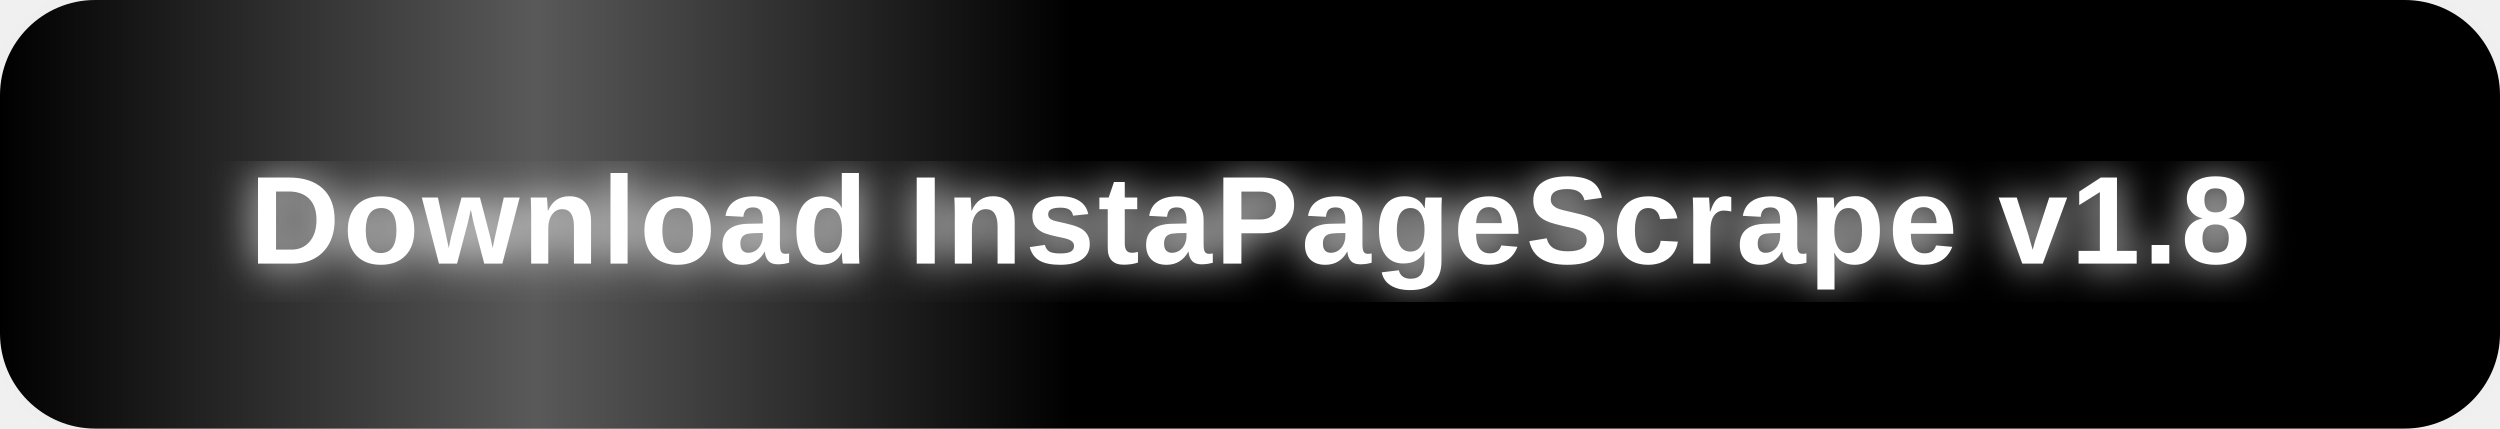
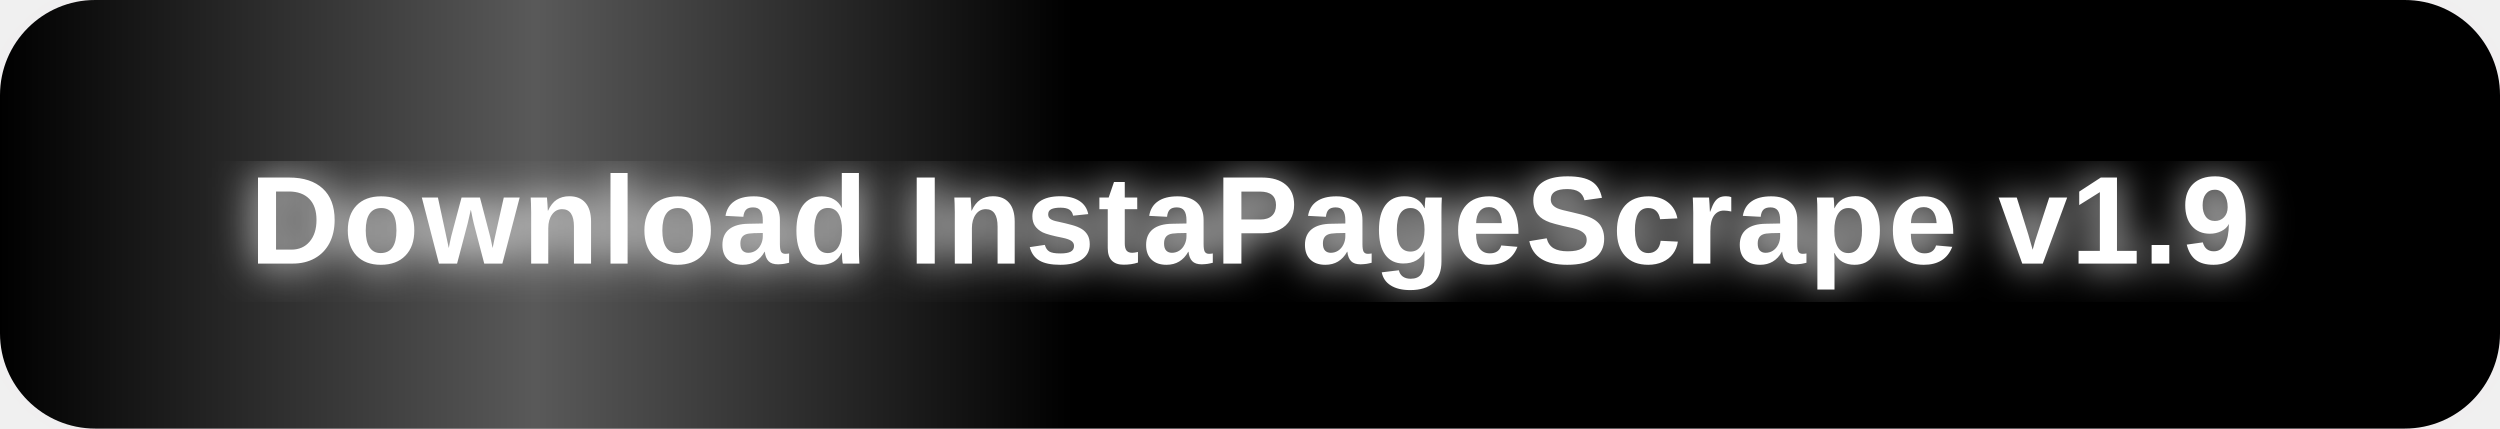
<svg xmlns="http://www.w3.org/2000/svg" width="420" height="72" viewBox="0 0 420 72">
  <defs>
    <style>
      .btn-bg { animation: pulse 2s ease-in-out infinite; }
      .shimmer { animation: shimmer 2.5s linear infinite; }
      @keyframes pulse {
        0%   { fill: #e0006e; }
        50%  { fill: #ff3399; }
        100% { fill: #e0006e; }
      }
      @keyframes shimmer {
        0%   { transform: translateX(-180px); opacity: 0; }
        20%  { opacity: 1; }
        80%  { opacity: 1; }
        100% { transform: translateX(480px); opacity: 0; }
      }
    </style>
    <clipPath id="btnclip">
      <rect x="0" y="0" width="420" height="72" rx="16" ry="16" />
    </clipPath>
    <linearGradient id="shimmerGrad" x1="0%" y1="0%" x2="100%" y2="0%">
      <stop offset="0%" stop-color="white" stop-opacity="0" />
      <stop offset="50%" stop-color="white" stop-opacity="0.35" />
      <stop offset="100%" stop-color="white" stop-opacity="0" />
    </linearGradient>
    <filter id="glow">
      <feGaussianBlur stdDeviation="3.5" result="blur" />
      <feMerge>
        <feMergeNode in="blur" />
        <feMergeNode in="SourceGraphic" />
      </feMerge>
    </filter>
  </defs>
  <rect x="4" y="4" width="412" height="64" rx="18" ry="18" fill="#ff007f" opacity="0.25" filter="url(#glow)">
    <animate attributeName="opacity" values="0.15;0.45;0.15" dur="2s" repeatCount="indefinite" />
  </rect>
  <rect class="btn-bg" x="0" y="0" width="420" height="72" rx="16" ry="16" />
  <g clip-path="url(#btnclip)">
    <rect class="shimmer" x="0" y="0" width="180" height="72" fill="url(#shimmerGrad)" />
  </g>
  <text x="210" y="37" font-size="21" font-weight="bold" text-anchor="middle" dominant-baseline="central" font-family="Arial, sans-serif" fill="white" filter="url(#glow)" letter-spacing="0.5">
-     Download InstaPageScrape v1.8
+     Download InstaPageScrape v1.9
  </text>
</svg>
